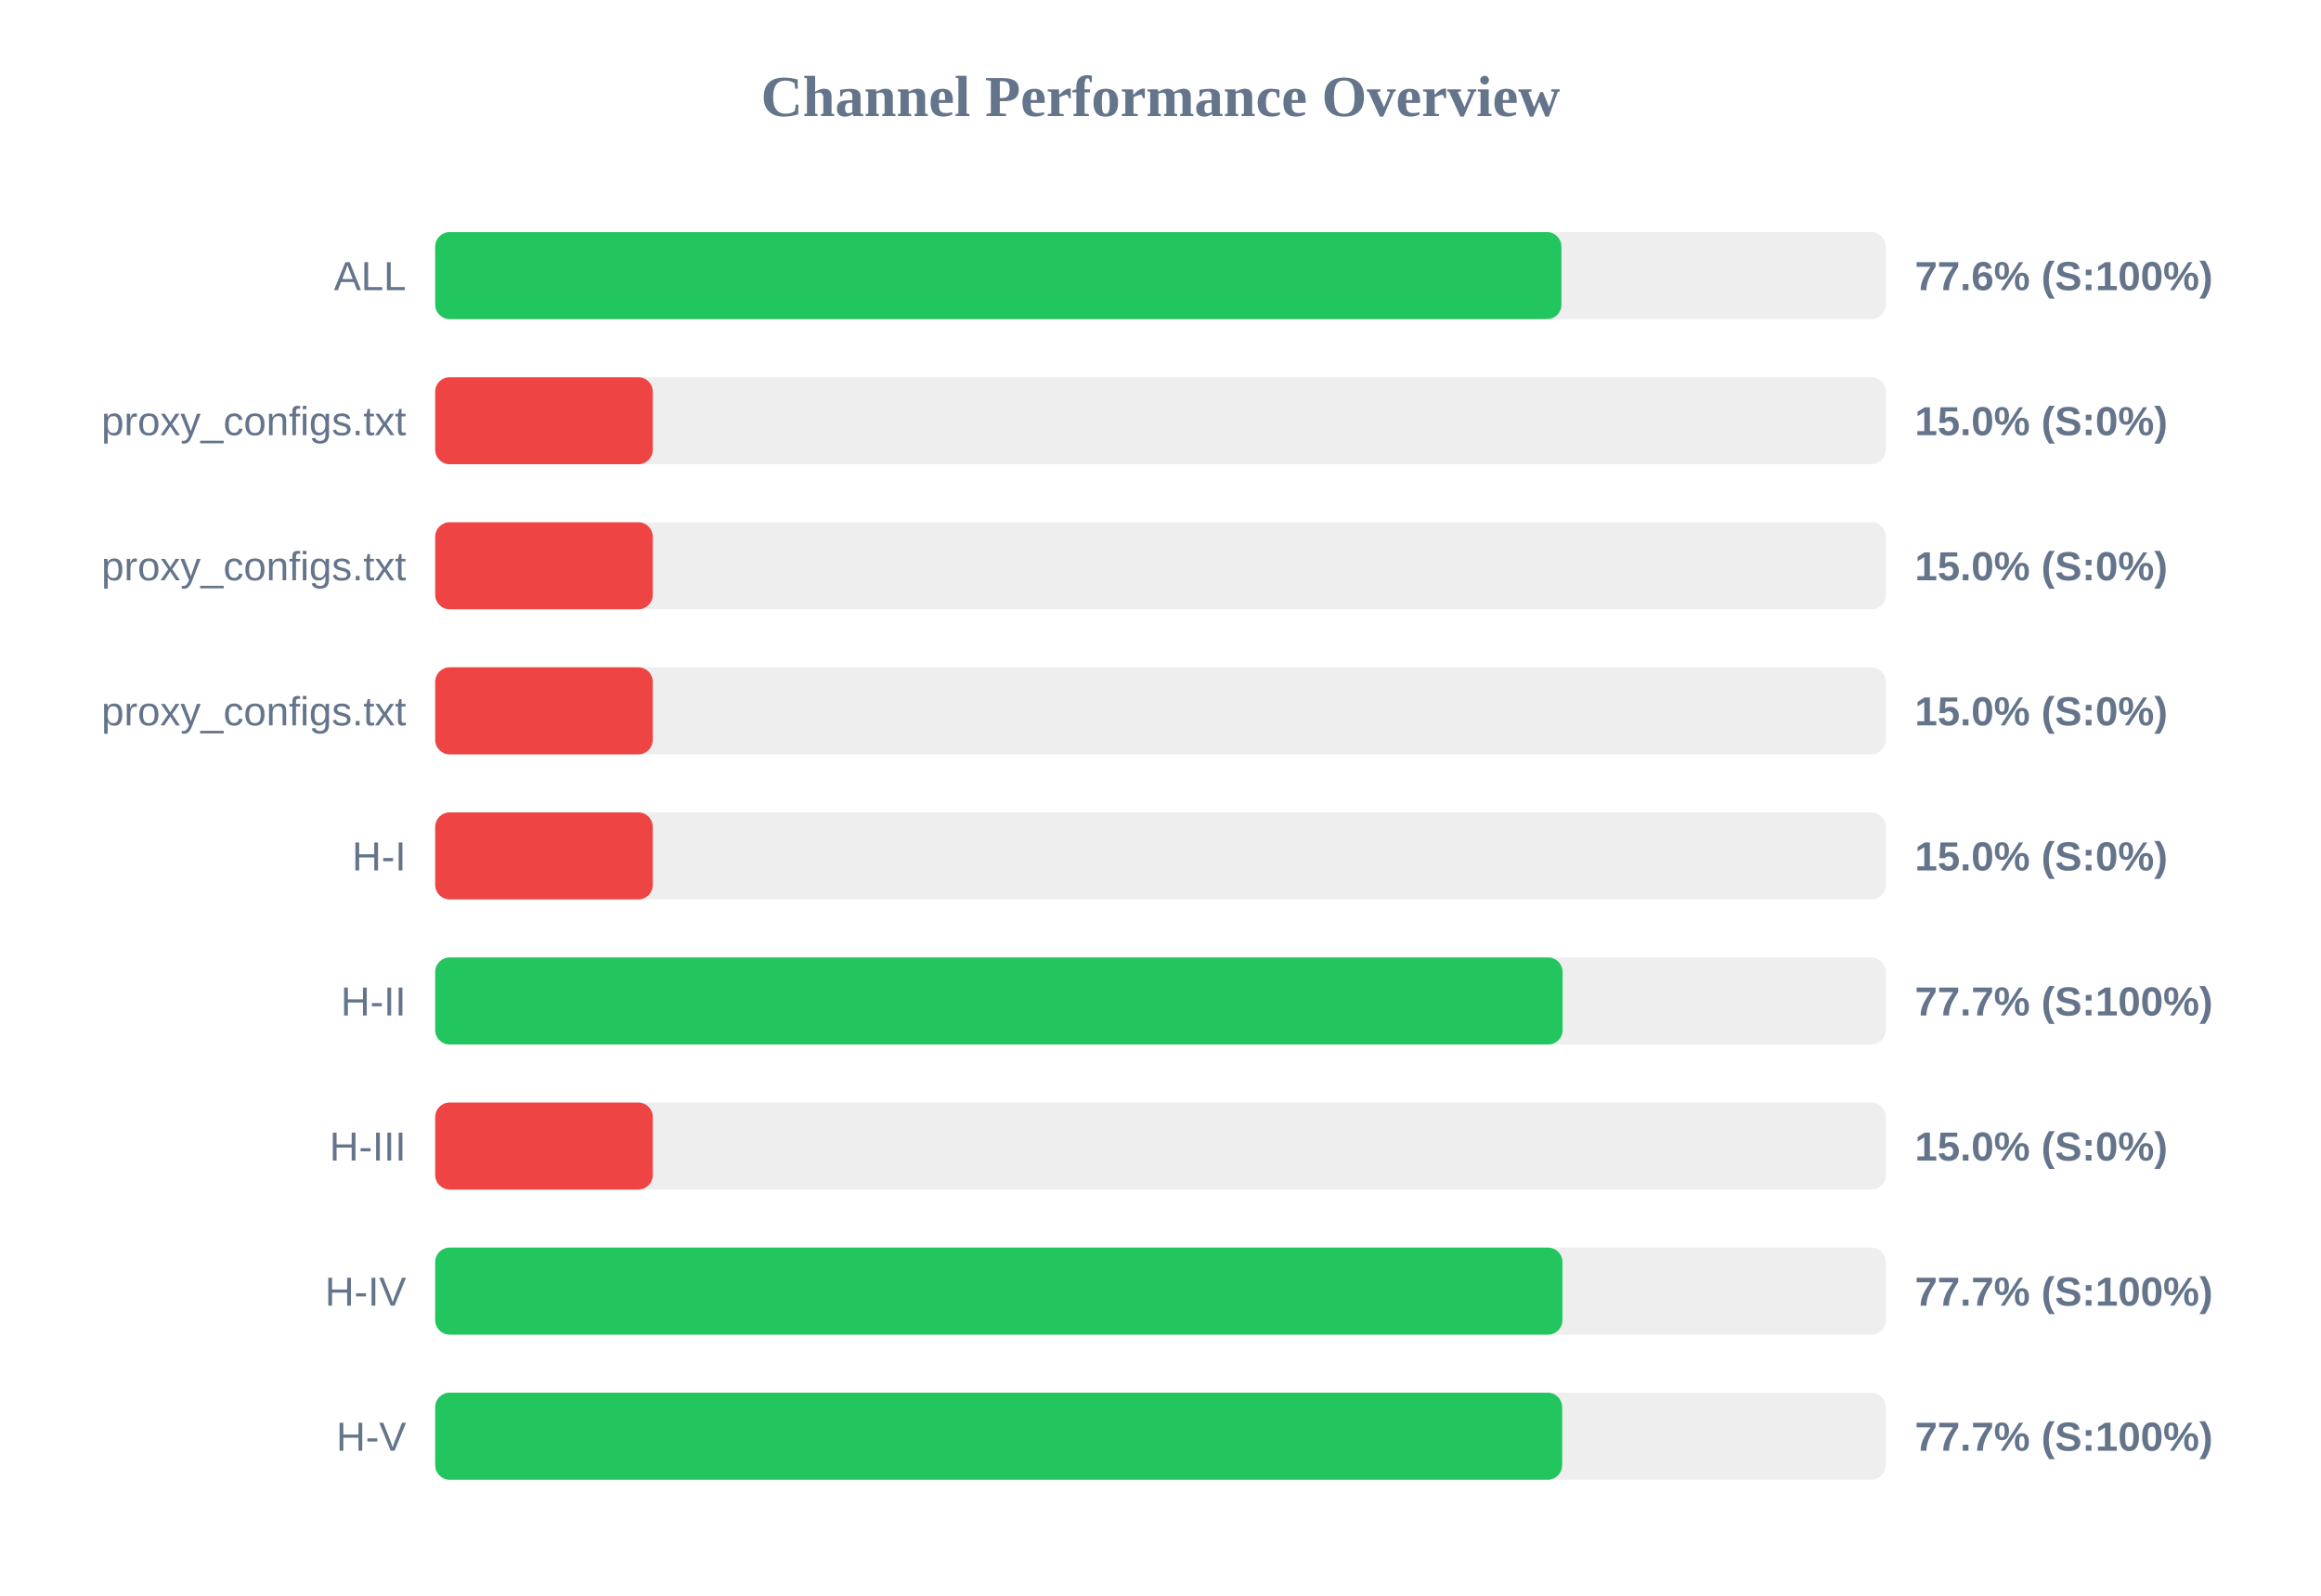
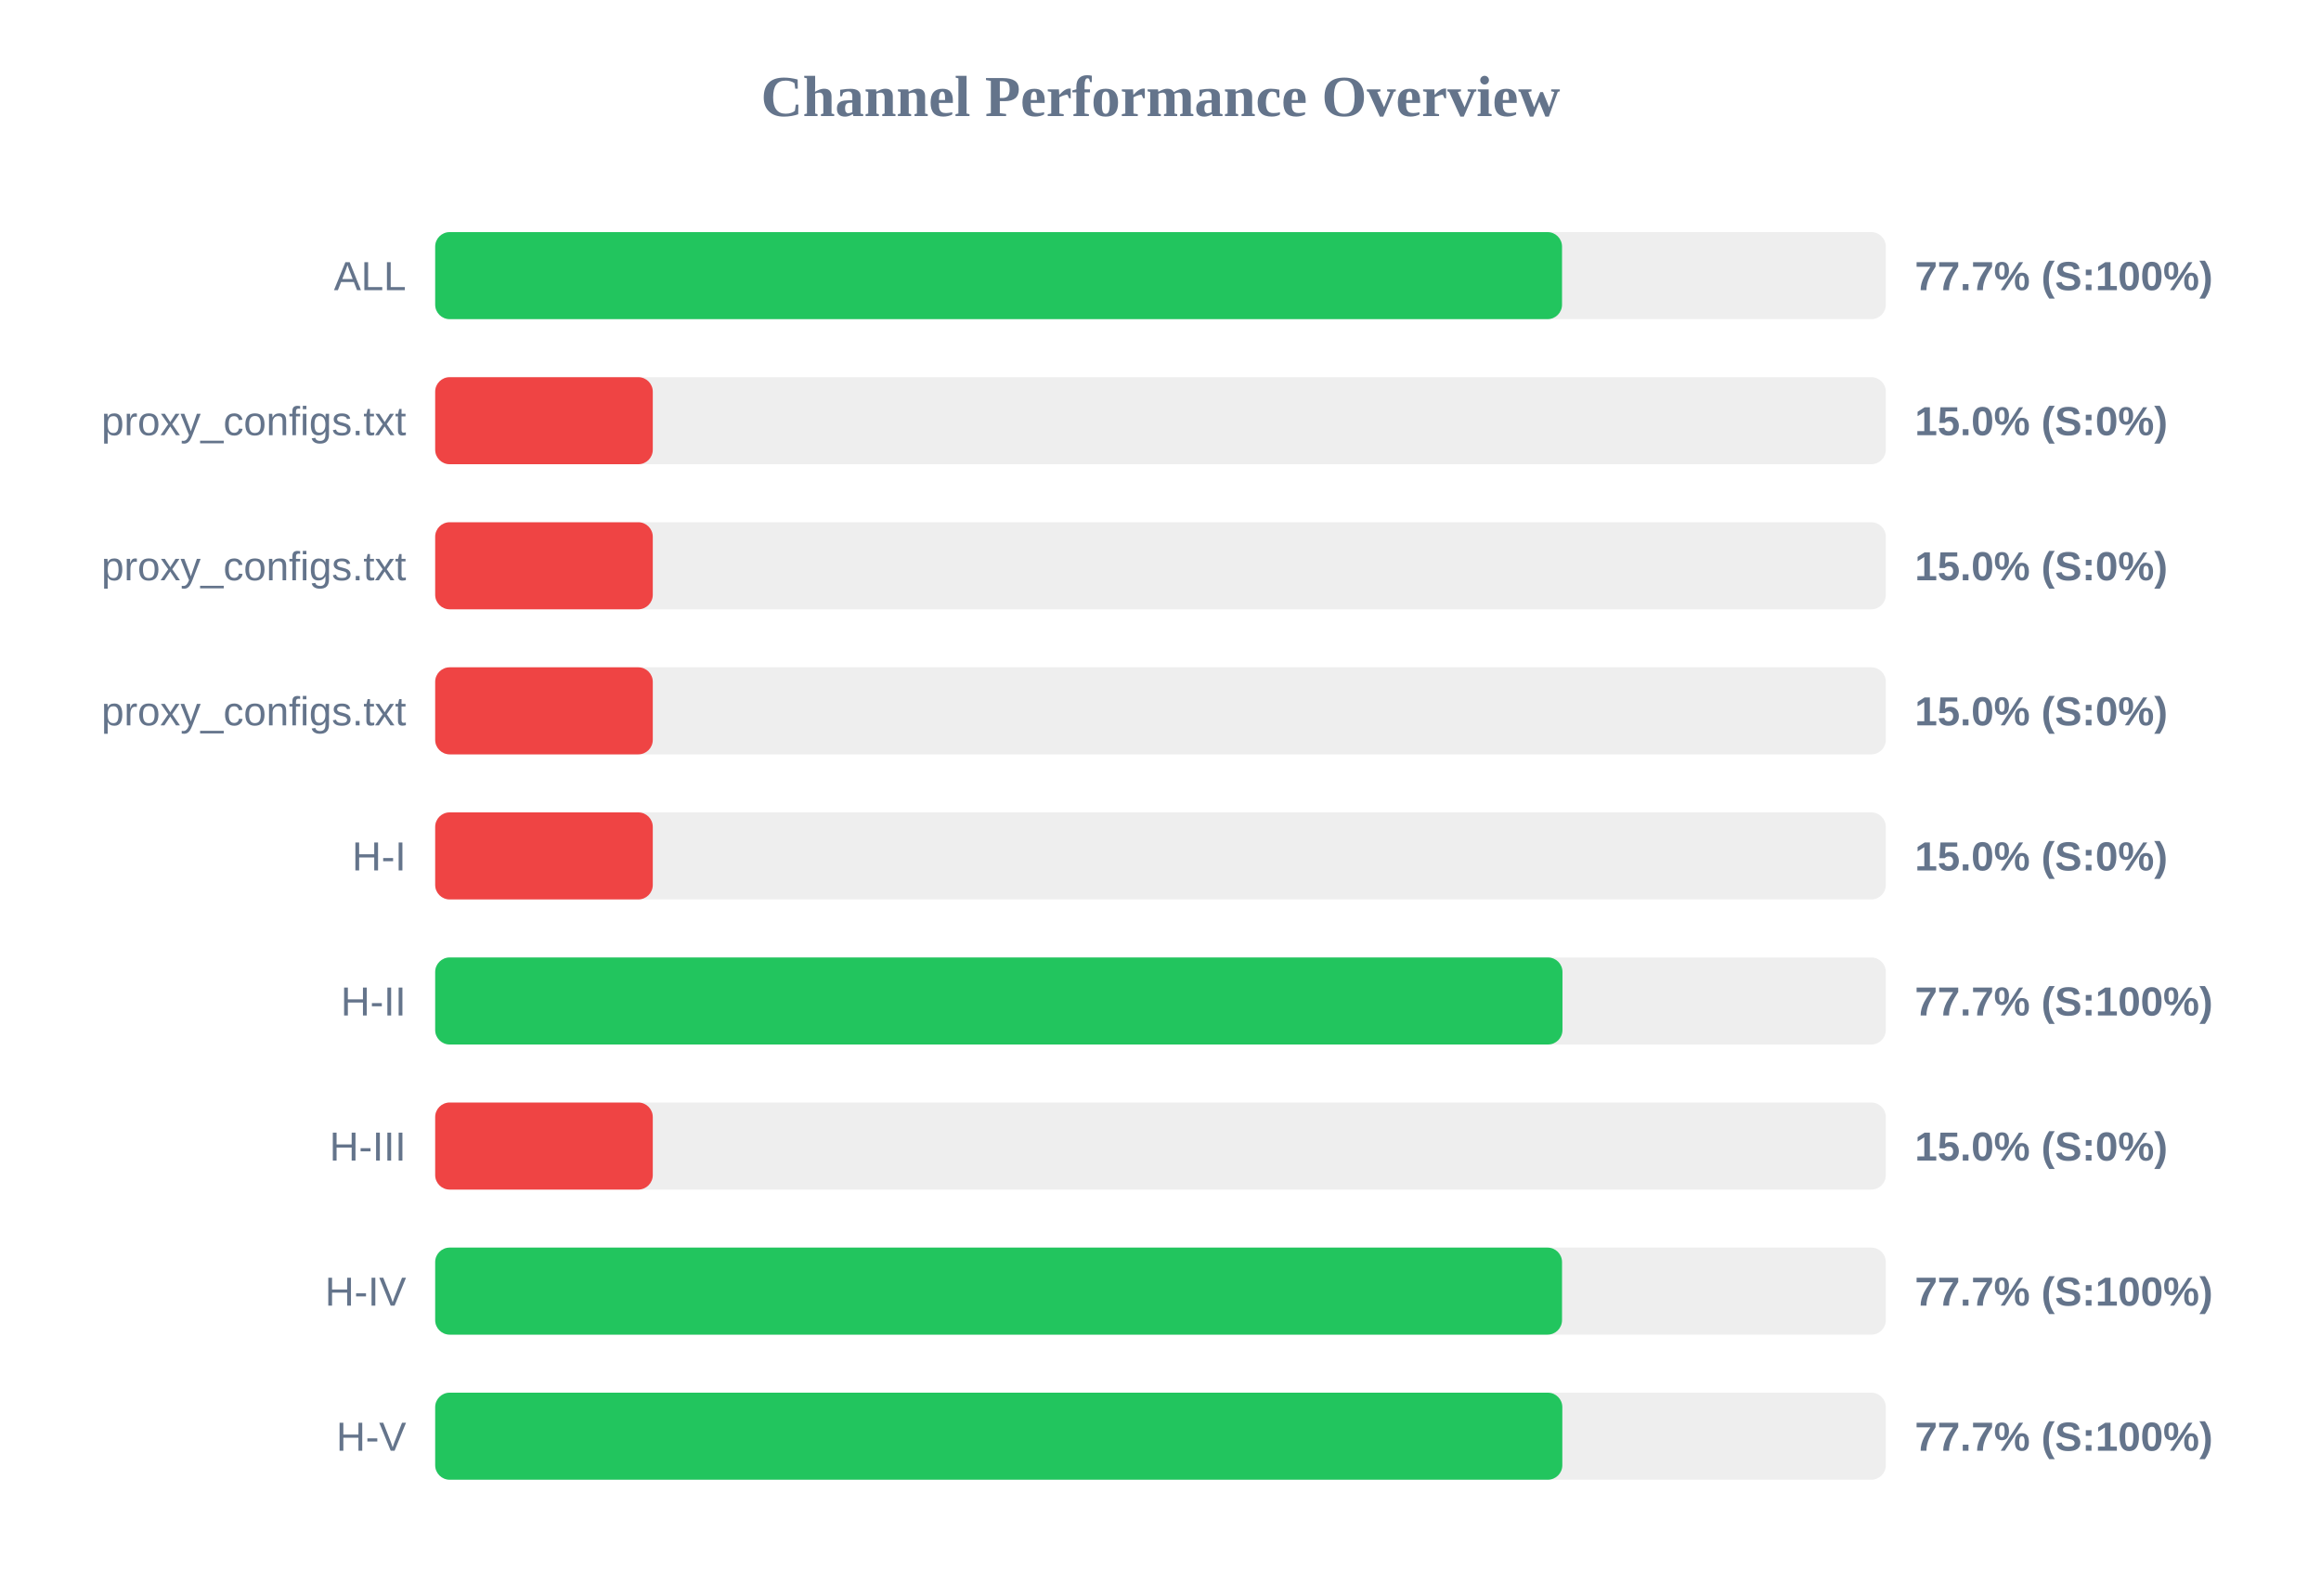
<svg xmlns="http://www.w3.org/2000/svg" width="800" height="550" version="1.1">
  <style>
        .row { font: 14px Arial; fill: #64748b; }
        .score { font: bold 14px Arial; fill: #64748b; }
    </style>
  <text x="400" y="40" text-anchor="middle" font-size="20px" font-weight="bold" fill="#64748b">Channel Performance Overview</text>
  <rect x="150" y="80" width="500" height="30" fill="#eee" rx="5" />
-   <rect x="150" y="80" width="388.2" height="30" fill="#22c55e" rx="5" />
+   <rect x="150" y="80" width="388.4" height="30" fill="#22c55e" rx="5" />
  <text x="140" y="100" text-anchor="end" class="row">ALL</text>
-   <text x="660" y="100" text-anchor="start" class="score">77.6% (S:100%)</text>
+   <text x="660" y="100" text-anchor="start" class="score">77.7% (S:100%)</text>
  <rect x="150" y="130" width="500" height="30" fill="#eee" rx="5" />
  <rect x="150" y="130" width="75.0" height="30" fill="#ef4444" rx="5" />
  <text x="140" y="150" text-anchor="end" class="row">proxy_configs.txt</text>
  <text x="660" y="150" text-anchor="start" class="score">15.0% (S:0%)</text>
  <rect x="150" y="180" width="500" height="30" fill="#eee" rx="5" />
  <rect x="150" y="180" width="75.0" height="30" fill="#ef4444" rx="5" />
  <text x="140" y="200" text-anchor="end" class="row">proxy_configs.txt</text>
  <text x="660" y="200" text-anchor="start" class="score">15.0% (S:0%)</text>
  <rect x="150" y="230" width="500" height="30" fill="#eee" rx="5" />
  <rect x="150" y="230" width="75.0" height="30" fill="#ef4444" rx="5" />
  <text x="140" y="250" text-anchor="end" class="row">proxy_configs.txt</text>
  <text x="660" y="250" text-anchor="start" class="score">15.0% (S:0%)</text>
  <rect x="150" y="280" width="500" height="30" fill="#eee" rx="5" />
  <rect x="150" y="280" width="75.0" height="30" fill="#ef4444" rx="5" />
  <text x="140" y="300" text-anchor="end" class="row">H-I</text>
  <text x="660" y="300" text-anchor="start" class="score">15.0% (S:0%)</text>
  <rect x="150" y="330" width="500" height="30" fill="#eee" rx="5" />
-   <rect x="150" y="330" width="388.6" height="30" fill="#22c55e" rx="5" />
+   <rect x="150" y="330" width="388.55" height="30" fill="#22c55e" rx="5" />
  <text x="140" y="350" text-anchor="end" class="row">H-II</text>
  <text x="660" y="350" text-anchor="start" class="score">77.7% (S:100%)</text>
  <rect x="150" y="380" width="500" height="30" fill="#eee" rx="5" />
  <rect x="150" y="380" width="75.0" height="30" fill="#ef4444" rx="5" />
  <text x="140" y="400" text-anchor="end" class="row">H-III</text>
  <text x="660" y="400" text-anchor="start" class="score">15.0% (S:0%)</text>
  <rect x="150" y="430" width="500" height="30" fill="#eee" rx="5" />
-   <rect x="150" y="430" width="388.55" height="30" fill="#22c55e" rx="5" />
+   <rect x="150" y="430" width="388.4" height="30" fill="#22c55e" rx="5" />
  <text x="140" y="450" text-anchor="end" class="row">H-IV</text>
  <text x="660" y="450" text-anchor="start" class="score">77.7% (S:100%)</text>
  <rect x="150" y="480" width="500" height="30" fill="#eee" rx="5" />
-   <rect x="150" y="480" width="388.45" height="30" fill="#22c55e" rx="5" />
+   <rect x="150" y="480" width="388.5" height="30" fill="#22c55e" rx="5" />
  <text x="140" y="500" text-anchor="end" class="row">H-V</text>
  <text x="660" y="500" text-anchor="start" class="score">77.7% (S:100%)</text>
</svg>
